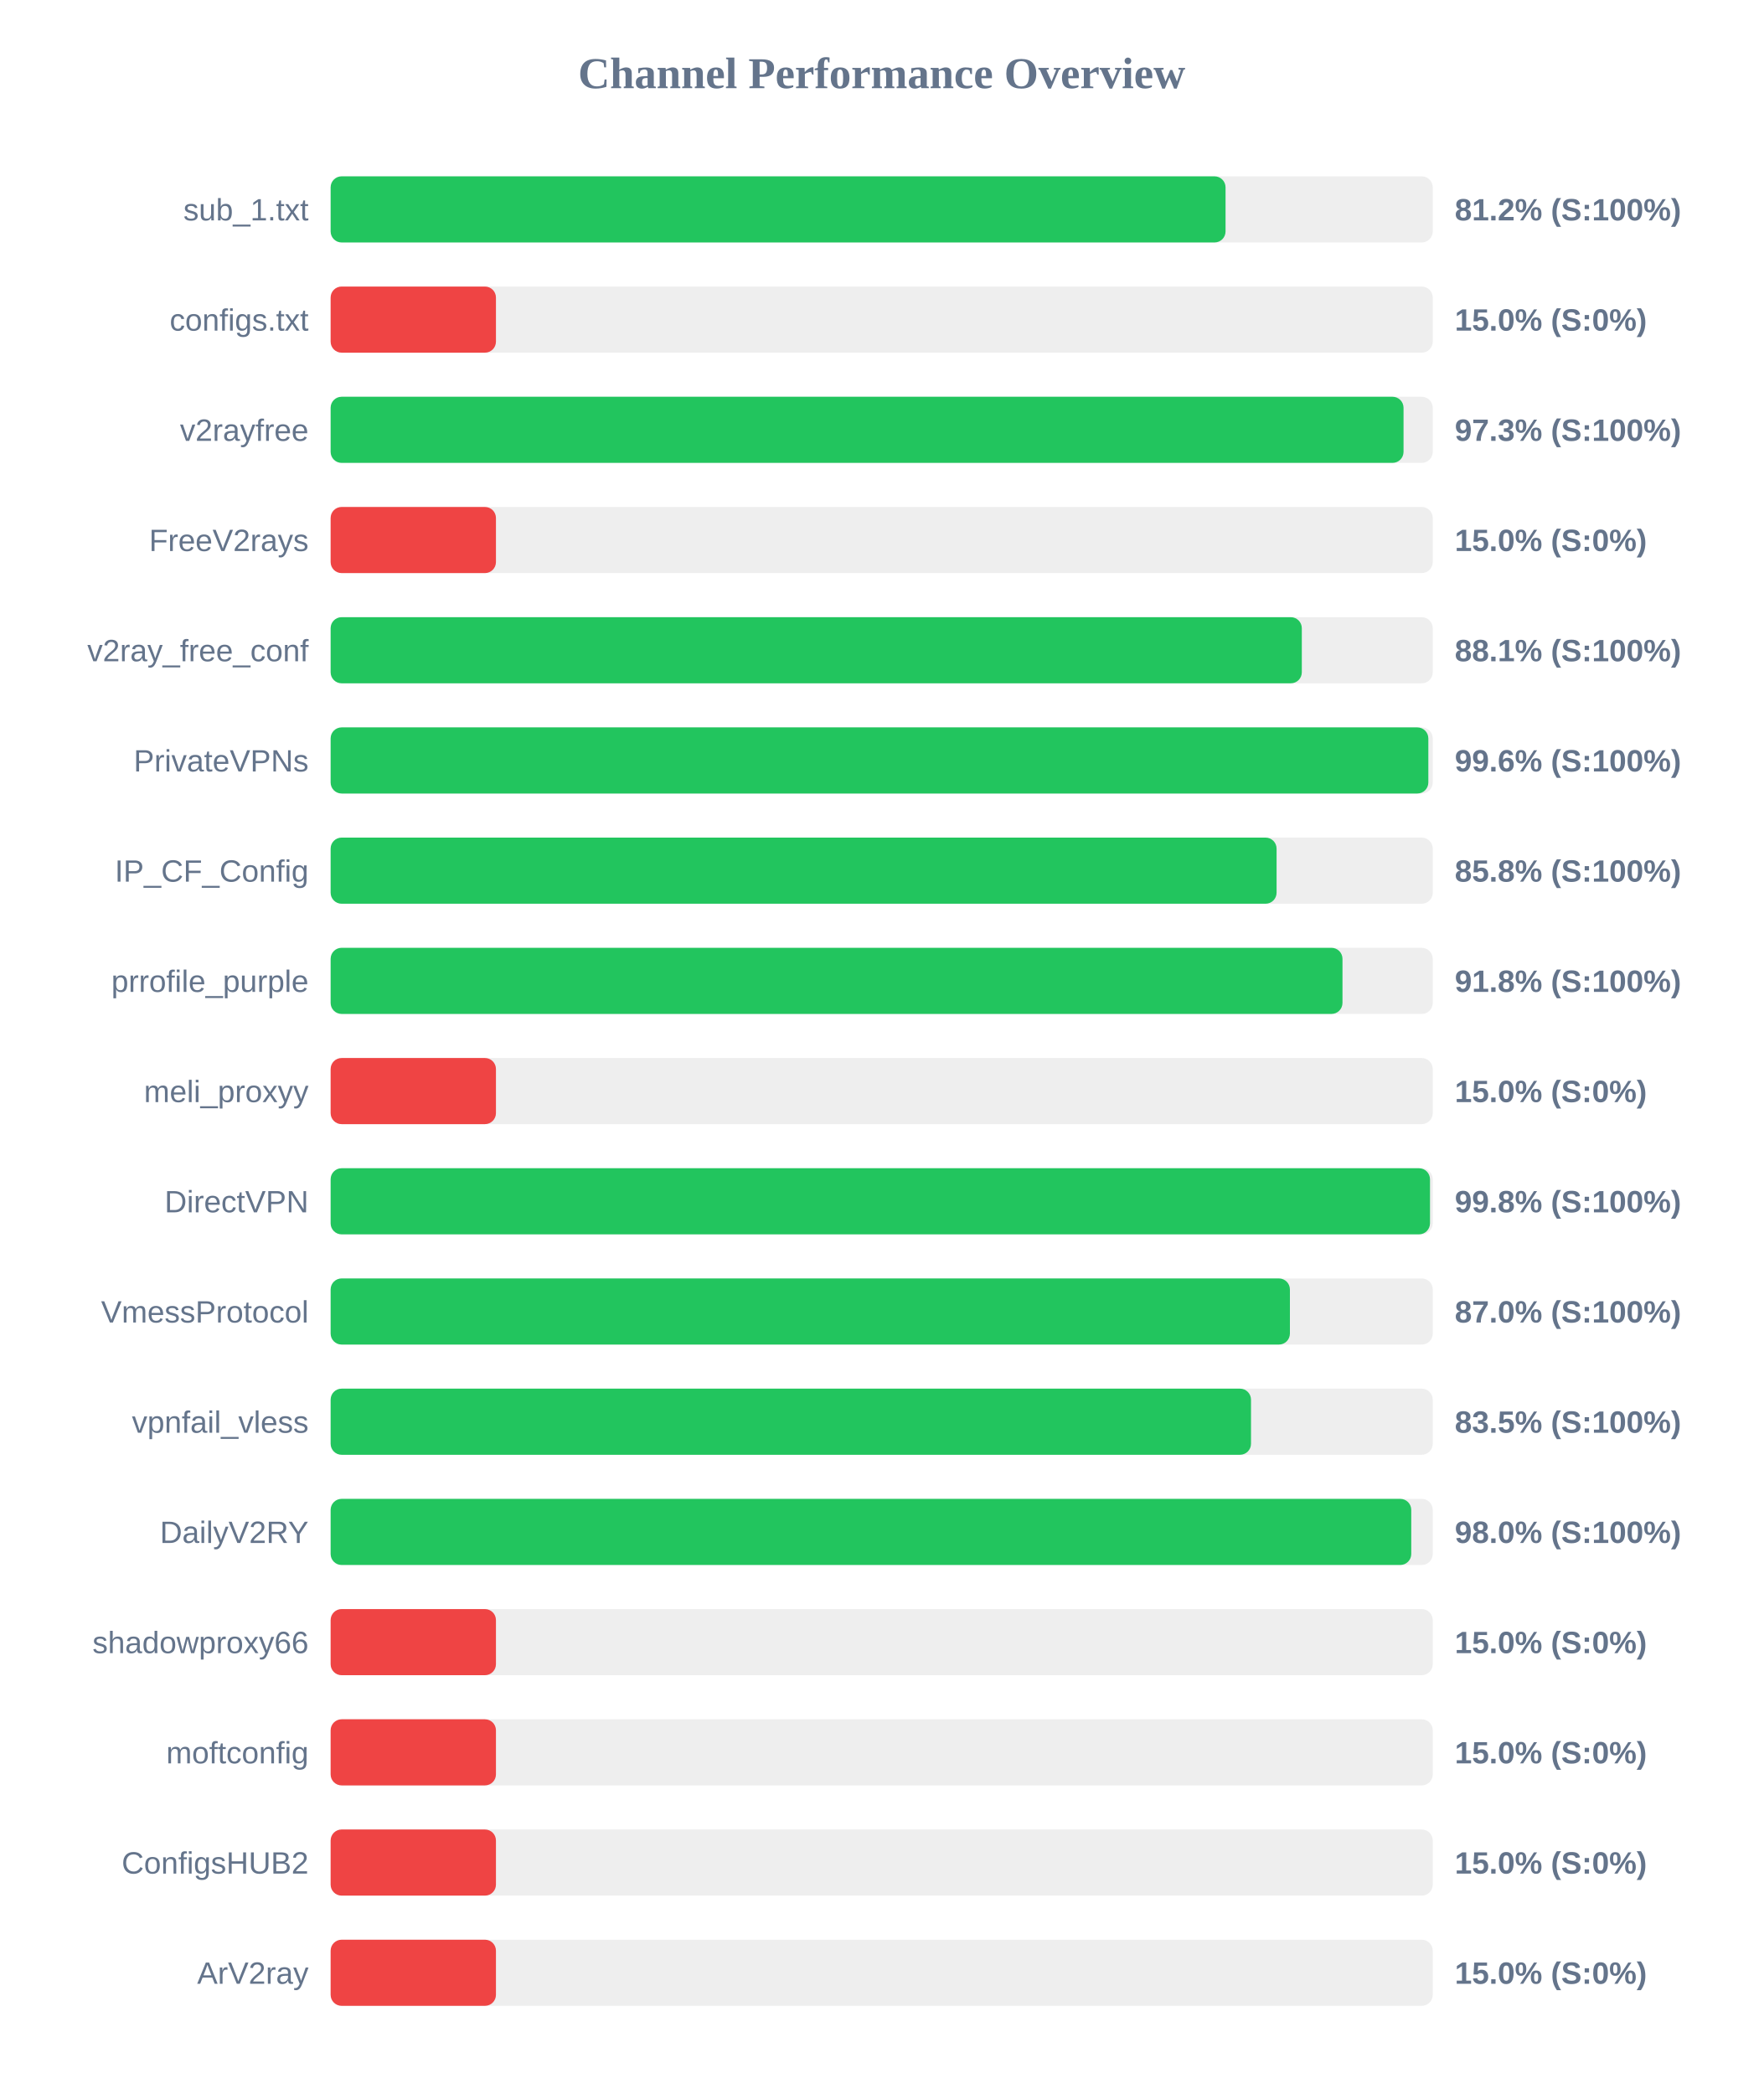
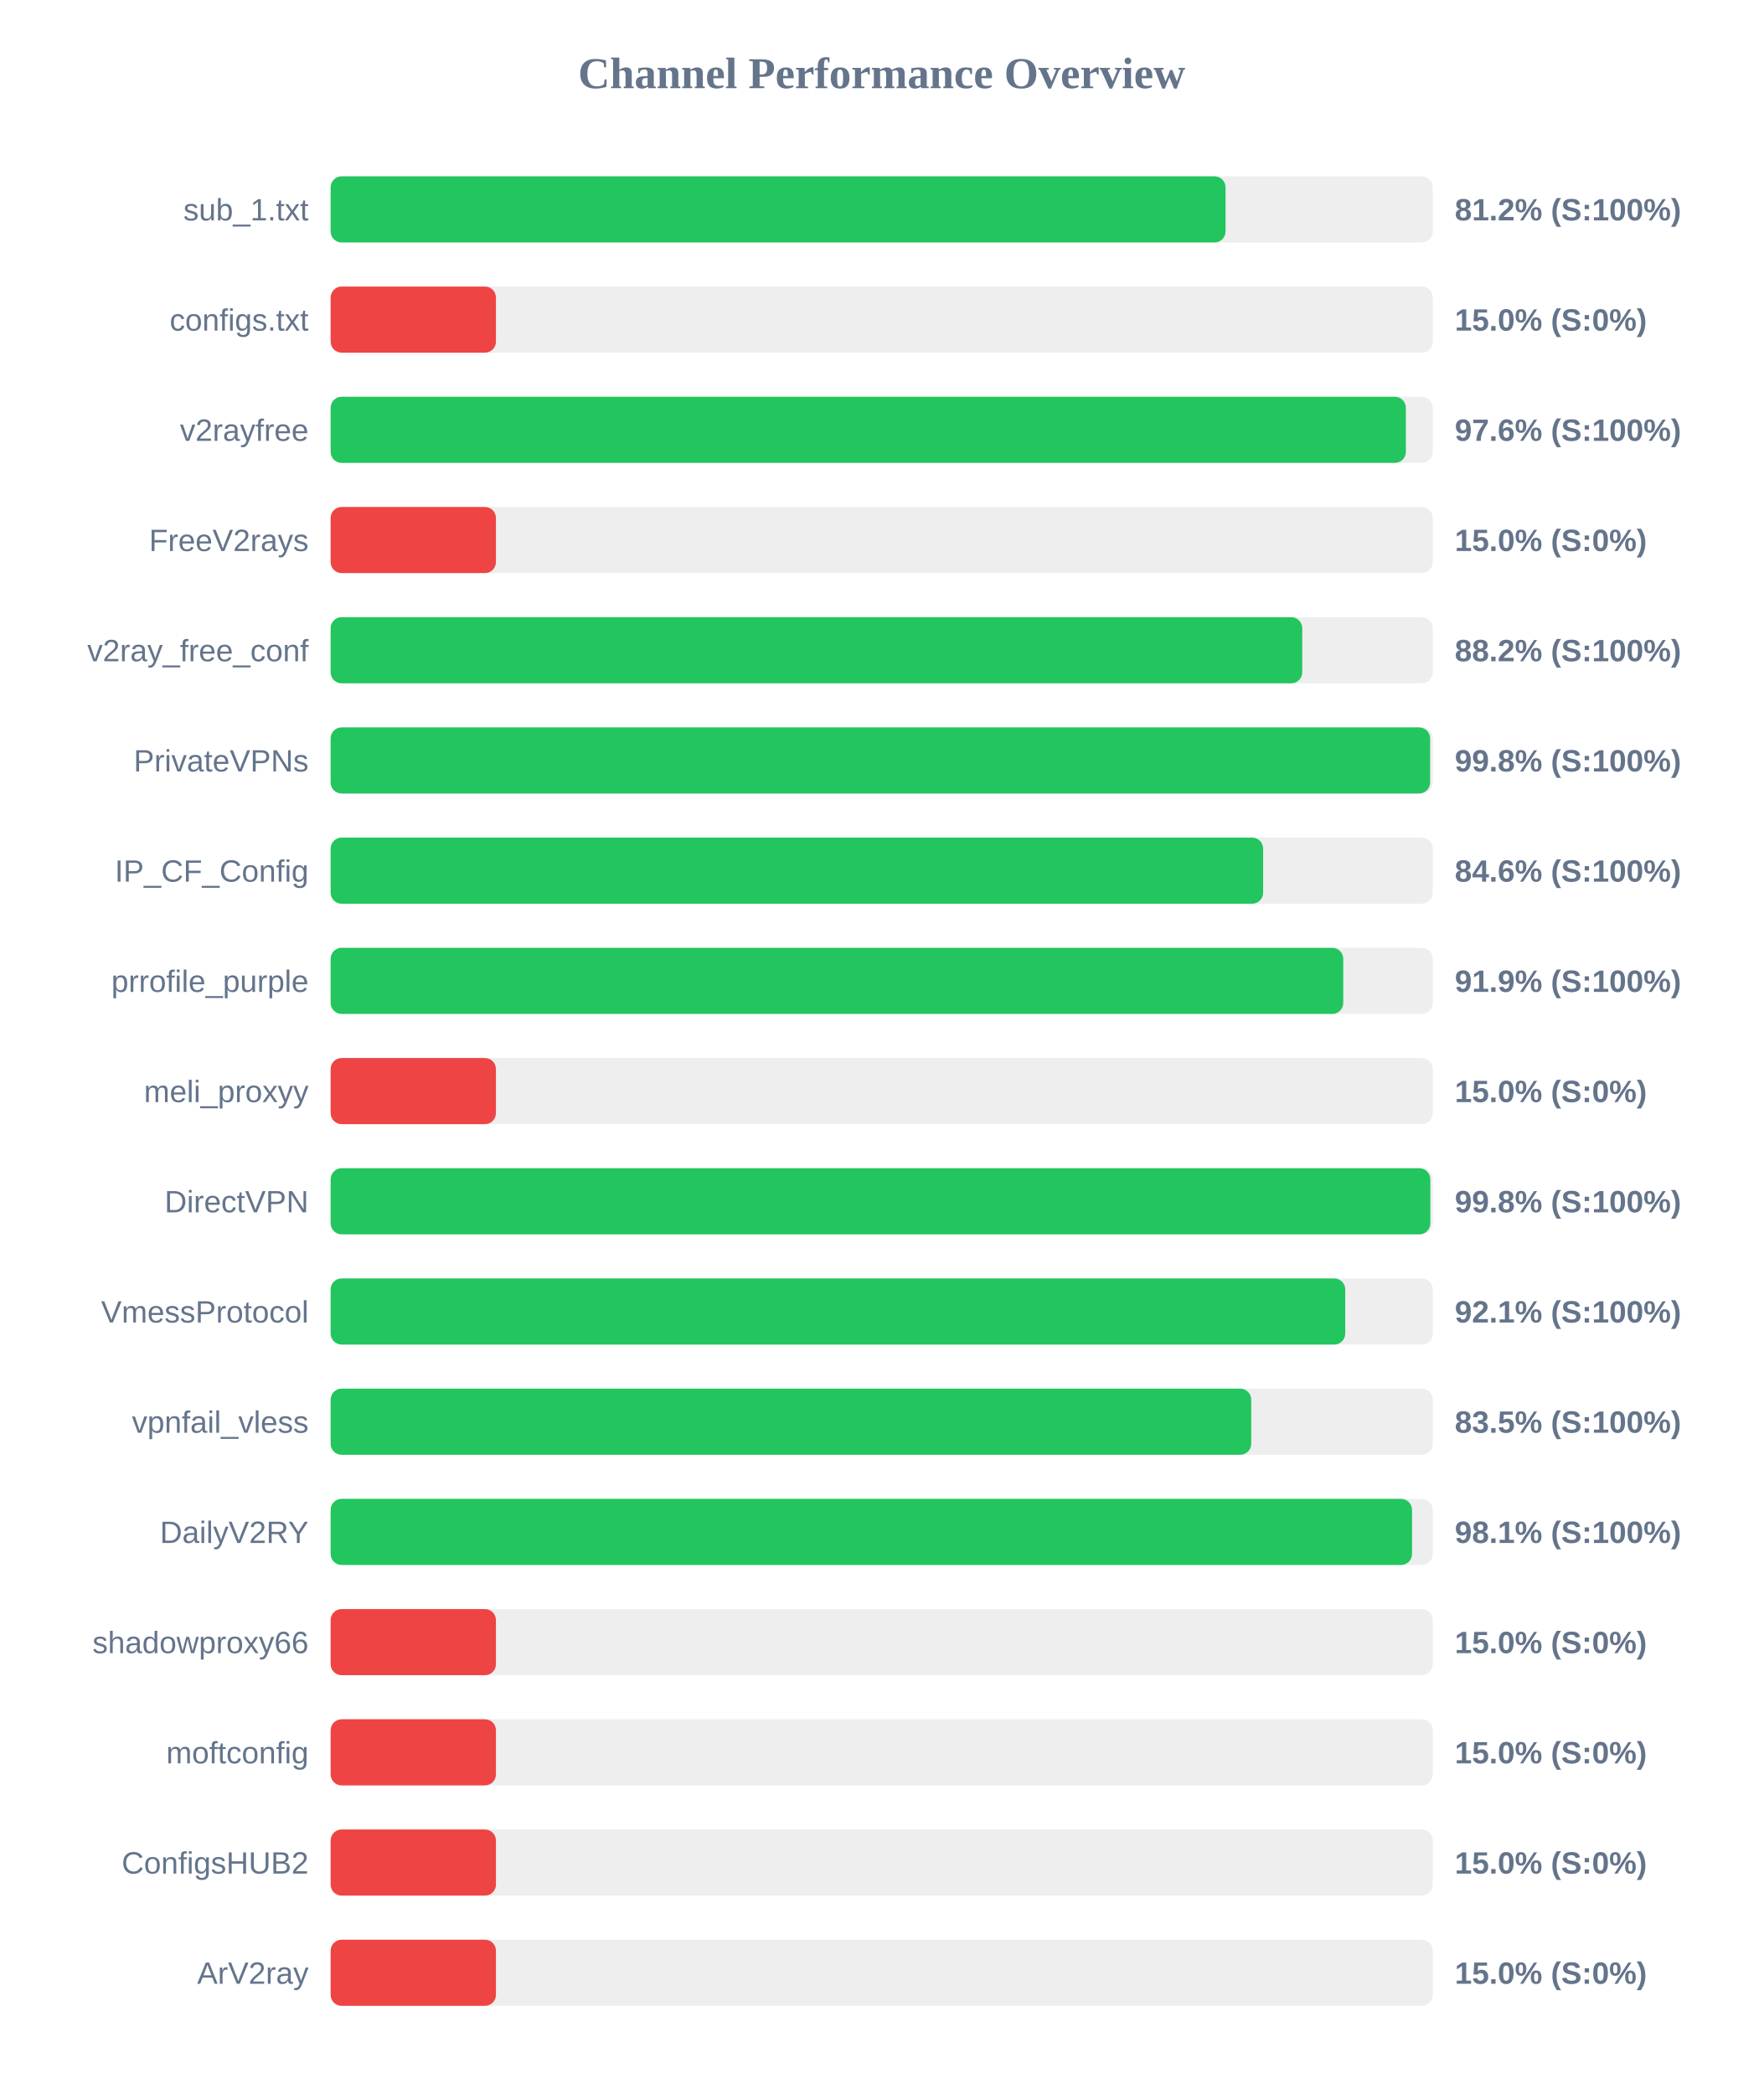
<svg xmlns="http://www.w3.org/2000/svg" width="800" height="950" version="1.1">
  <style>
        .row { font: 14px Arial; fill: #64748b; }
        .score { font: bold 14px Arial; fill: #64748b; }
    </style>
  <text x="400" y="40" text-anchor="middle" font-size="20px" font-weight="bold" fill="#64748b">Channel Performance Overview</text>
  <rect x="150" y="80" width="500" height="30" fill="#eee" rx="5" />
  <rect x="150" y="80" width="406.0" height="30" fill="#22c55e" rx="5" />
  <text x="140" y="100" text-anchor="end" class="row">sub_1.txt</text>
  <text x="660" y="100" text-anchor="start" class="score">81.2% (S:100%)</text>
  <rect x="150" y="130" width="500" height="30" fill="#eee" rx="5" />
  <rect x="150" y="130" width="75.0" height="30" fill="#ef4444" rx="5" />
  <text x="140" y="150" text-anchor="end" class="row">configs.txt</text>
  <text x="660" y="150" text-anchor="start" class="score">15.0% (S:0%)</text>
  <rect x="150" y="180" width="500" height="30" fill="#eee" rx="5" />
-   <rect x="150" y="180" width="486.75" height="30" fill="#22c55e" rx="5" />
+   <rect x="150" y="180" width="487.8" height="30" fill="#22c55e" rx="5" />
  <text x="140" y="200" text-anchor="end" class="row">v2rayfree</text>
-   <text x="660" y="200" text-anchor="start" class="score">97.3% (S:100%)</text>
+   <text x="660" y="200" text-anchor="start" class="score">97.6% (S:100%)</text>
  <rect x="150" y="230" width="500" height="30" fill="#eee" rx="5" />
  <rect x="150" y="230" width="75.0" height="30" fill="#ef4444" rx="5" />
  <text x="140" y="250" text-anchor="end" class="row">FreeV2rays</text>
  <text x="660" y="250" text-anchor="start" class="score">15.0% (S:0%)</text>
  <rect x="150" y="280" width="500" height="30" fill="#eee" rx="5" />
-   <rect x="150" y="280" width="440.6" height="30" fill="#22c55e" rx="5" />
+   <rect x="150" y="280" width="440.8" height="30" fill="#22c55e" rx="5" />
  <text x="140" y="300" text-anchor="end" class="row">v2ray_free_conf</text>
-   <text x="660" y="300" text-anchor="start" class="score">88.1% (S:100%)</text>
+   <text x="660" y="300" text-anchor="start" class="score">88.2% (S:100%)</text>
  <rect x="150" y="330" width="500" height="30" fill="#eee" rx="5" />
-   <rect x="150" y="330" width="498.0" height="30" fill="#22c55e" rx="5" />
+   <rect x="150" y="330" width="498.8" height="30" fill="#22c55e" rx="5" />
  <text x="140" y="350" text-anchor="end" class="row">PrivateVPNs</text>
-   <text x="660" y="350" text-anchor="start" class="score">99.6% (S:100%)</text>
+   <text x="660" y="350" text-anchor="start" class="score">99.8% (S:100%)</text>
  <rect x="150" y="380" width="500" height="30" fill="#eee" rx="5" />
-   <rect x="150" y="380" width="429.15" height="30" fill="#22c55e" rx="5" />
+   <rect x="150" y="380" width="423.05" height="30" fill="#22c55e" rx="5" />
  <text x="140" y="400" text-anchor="end" class="row">IP_CF_Config</text>
-   <text x="660" y="400" text-anchor="start" class="score">85.8% (S:100%)</text>
+   <text x="660" y="400" text-anchor="start" class="score">84.6% (S:100%)</text>
  <rect x="150" y="430" width="500" height="30" fill="#eee" rx="5" />
-   <rect x="150" y="430" width="459.05" height="30" fill="#22c55e" rx="5" />
+   <rect x="150" y="430" width="459.4" height="30" fill="#22c55e" rx="5" />
  <text x="140" y="450" text-anchor="end" class="row">prrofile_purple</text>
-   <text x="660" y="450" text-anchor="start" class="score">91.8% (S:100%)</text>
+   <text x="660" y="450" text-anchor="start" class="score">91.9% (S:100%)</text>
  <rect x="150" y="480" width="500" height="30" fill="#eee" rx="5" />
  <rect x="150" y="480" width="75.0" height="30" fill="#ef4444" rx="5" />
  <text x="140" y="500" text-anchor="end" class="row">meli_proxyy</text>
  <text x="660" y="500" text-anchor="start" class="score">15.0% (S:0%)</text>
  <rect x="150" y="530" width="500" height="30" fill="#eee" rx="5" />
-   <rect x="150" y="530" width="498.75" height="30" fill="#22c55e" rx="5" />
+   <rect x="150" y="530" width="498.9" height="30" fill="#22c55e" rx="5" />
  <text x="140" y="550" text-anchor="end" class="row">DirectVPN</text>
  <text x="660" y="550" text-anchor="start" class="score">99.8% (S:100%)</text>
  <rect x="150" y="580" width="500" height="30" fill="#eee" rx="5" />
-   <rect x="150" y="580" width="435.2" height="30" fill="#22c55e" rx="5" />
+   <rect x="150" y="580" width="460.3" height="30" fill="#22c55e" rx="5" />
  <text x="140" y="600" text-anchor="end" class="row">VmessProtocol</text>
-   <text x="660" y="600" text-anchor="start" class="score">87.0% (S:100%)</text>
+   <text x="660" y="600" text-anchor="start" class="score">92.1% (S:100%)</text>
  <rect x="150" y="630" width="500" height="30" fill="#eee" rx="5" />
-   <rect x="150" y="630" width="417.55" height="30" fill="#22c55e" rx="5" />
+   <rect x="150" y="630" width="417.65" height="30" fill="#22c55e" rx="5" />
  <text x="140" y="650" text-anchor="end" class="row">vpnfail_vless</text>
  <text x="660" y="650" text-anchor="start" class="score">83.5% (S:100%)</text>
  <rect x="150" y="680" width="500" height="30" fill="#eee" rx="5" />
-   <rect x="150" y="680" width="490.25" height="30" fill="#22c55e" rx="5" />
+   <rect x="150" y="680" width="490.6" height="30" fill="#22c55e" rx="5" />
  <text x="140" y="700" text-anchor="end" class="row">DailyV2RY</text>
-   <text x="660" y="700" text-anchor="start" class="score">98.0% (S:100%)</text>
+   <text x="660" y="700" text-anchor="start" class="score">98.1% (S:100%)</text>
  <rect x="150" y="730" width="500" height="30" fill="#eee" rx="5" />
  <rect x="150" y="730" width="75.0" height="30" fill="#ef4444" rx="5" />
  <text x="140" y="750" text-anchor="end" class="row">shadowproxy66</text>
  <text x="660" y="750" text-anchor="start" class="score">15.0% (S:0%)</text>
  <rect x="150" y="780" width="500" height="30" fill="#eee" rx="5" />
  <rect x="150" y="780" width="75.0" height="30" fill="#ef4444" rx="5" />
  <text x="140" y="800" text-anchor="end" class="row">moftconfig</text>
  <text x="660" y="800" text-anchor="start" class="score">15.0% (S:0%)</text>
  <rect x="150" y="830" width="500" height="30" fill="#eee" rx="5" />
  <rect x="150" y="830" width="75.0" height="30" fill="#ef4444" rx="5" />
  <text x="140" y="850" text-anchor="end" class="row">ConfigsHUB2</text>
  <text x="660" y="850" text-anchor="start" class="score">15.0% (S:0%)</text>
  <rect x="150" y="880" width="500" height="30" fill="#eee" rx="5" />
  <rect x="150" y="880" width="75.0" height="30" fill="#ef4444" rx="5" />
  <text x="140" y="900" text-anchor="end" class="row">ArV2ray</text>
  <text x="660" y="900" text-anchor="start" class="score">15.0% (S:0%)</text>
</svg>
